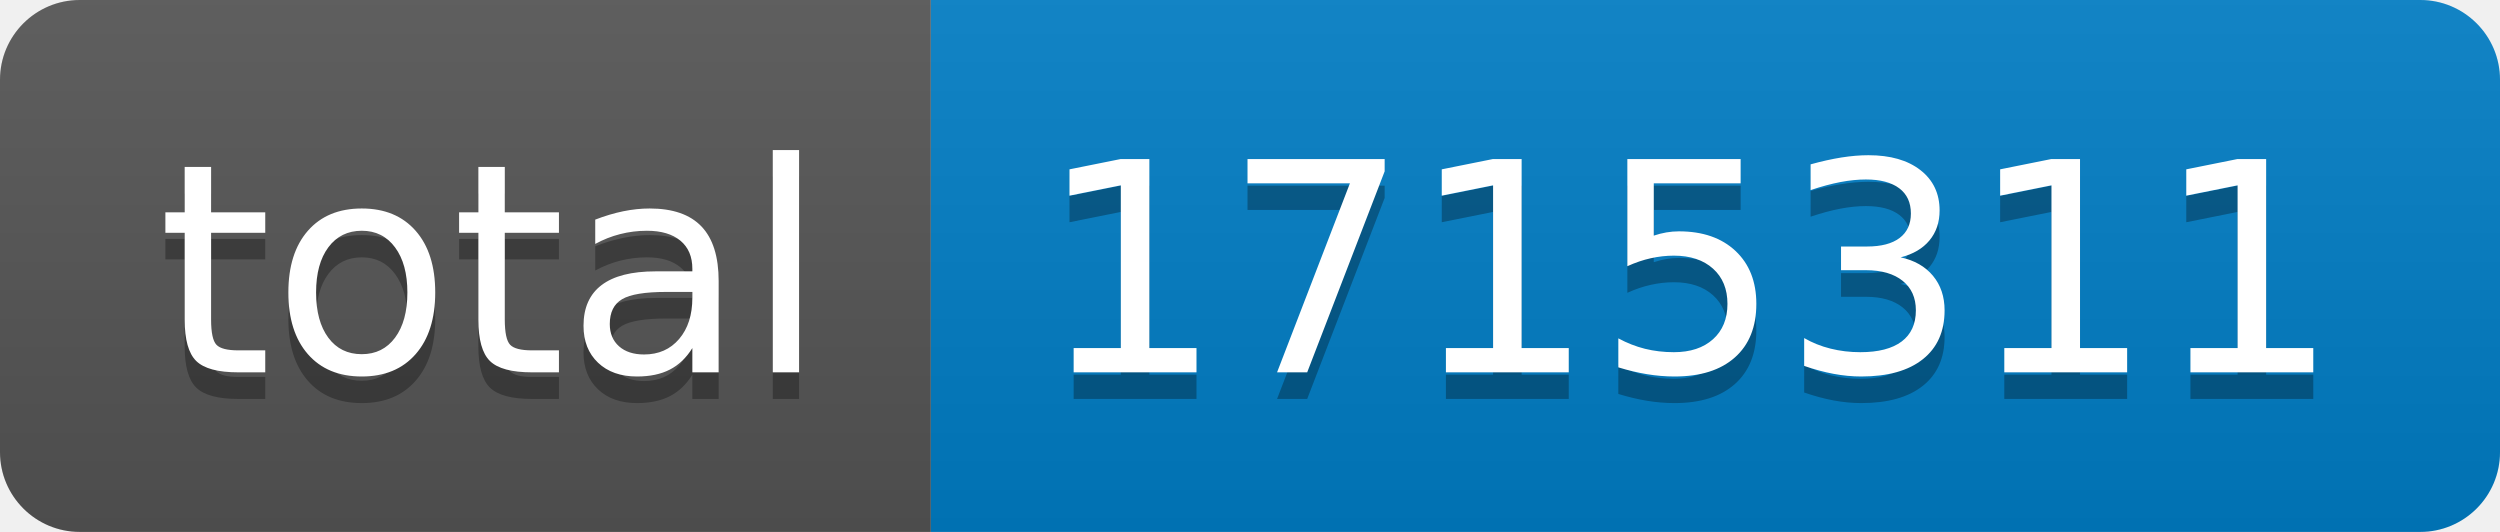
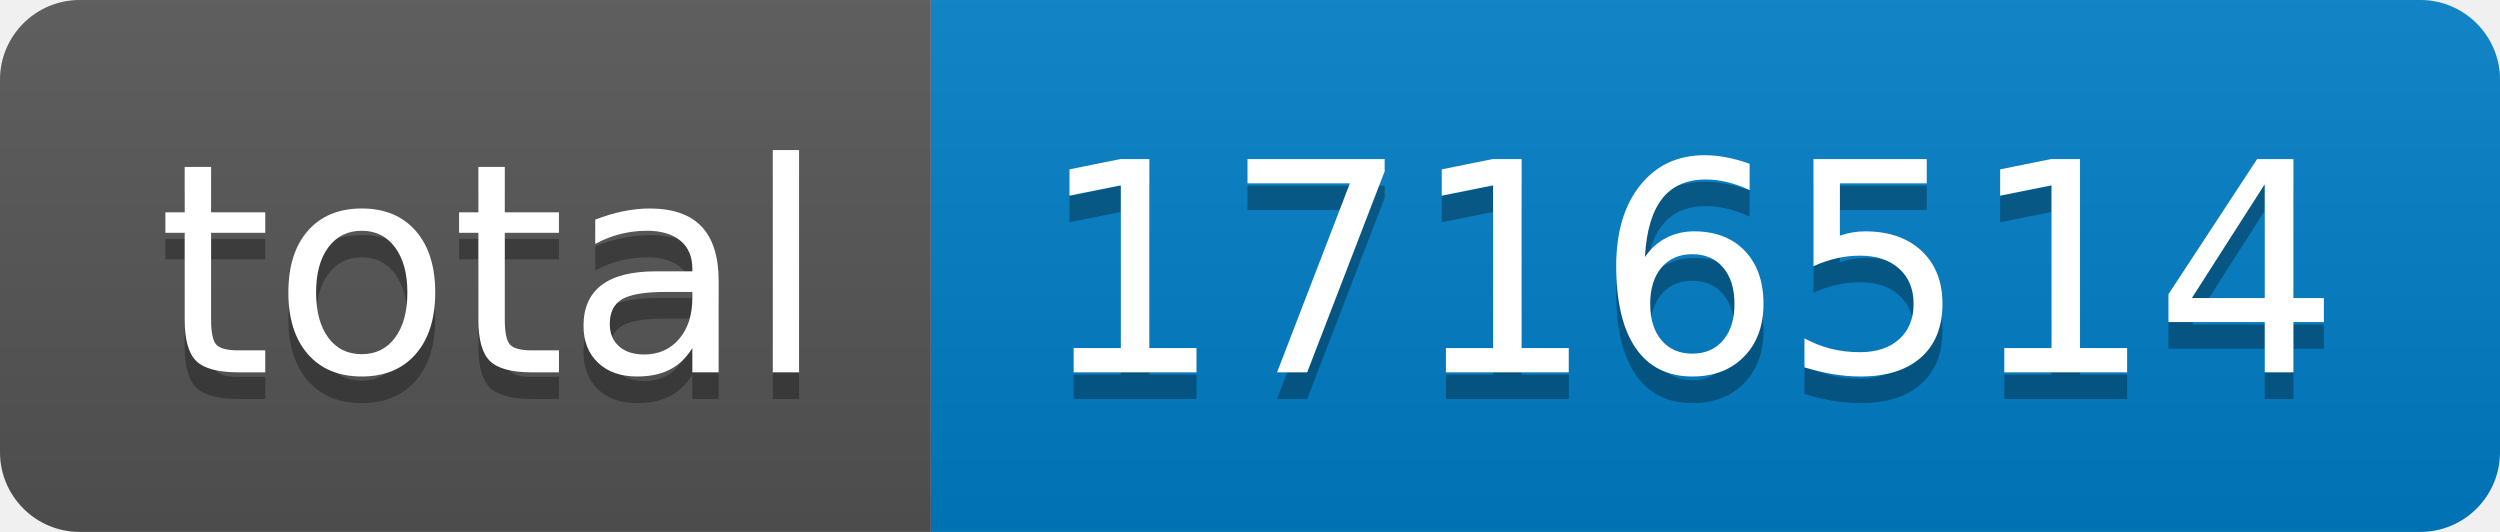
- <svg xmlns="http://www.w3.org/2000/svg" width="94" height="20" role="img" aria-label="total: 1715311">
+ <svg xmlns="http://www.w3.org/2000/svg" width="94" height="20" role="img" aria-label="total: 1716514">
  <linearGradient id="s" x2="0" y2="100%">
    <stop offset="0" stop-color="#bbb" stop-opacity=".1" />
    <stop offset="1" stop-opacity=".1" />
  </linearGradient>
  <clipPath id="r">
    <rect width="94" height="20" rx="3" fill="#fff" />
  </clipPath>
  <g clip-path="url(#r)">
    <rect width="35" height="20" fill="#555" />
    <rect x="35" width="59" height="20" fill="#007ec6" />
    <rect width="94" height="20" fill="url(#s)" />
  </g>
  <g fill="#fff" text-anchor="middle" font-family="Verdana,Geneva,DejaVu Sans,sans-serif" text-rendering="geometricPrecision" font-size="110">
    <text aria-hidden="true" x="185" y="150" fill="#010101" fill-opacity=".3" transform="scale(.1)" textLength="250">total</text>
    <text x="185" y="140" transform="scale(.1)" fill="#fff" textLength="250">total</text>
-     <text aria-hidden="true" x="635" y="150" fill="#010101" fill-opacity=".3" transform="scale(.1)" textLength="490">1715311</text>
-     <text x="635" y="140" transform="scale(.1)" fill="#fff" textLength="490">1715311</text>
+     <text aria-hidden="true" x="635" y="150" fill="#010101" fill-opacity=".3" transform="scale(.1)" textLength="490">1716514</text>
+     <text x="635" y="140" transform="scale(.1)" fill="#fff" textLength="490">1716514</text>
  </g>
</svg>
